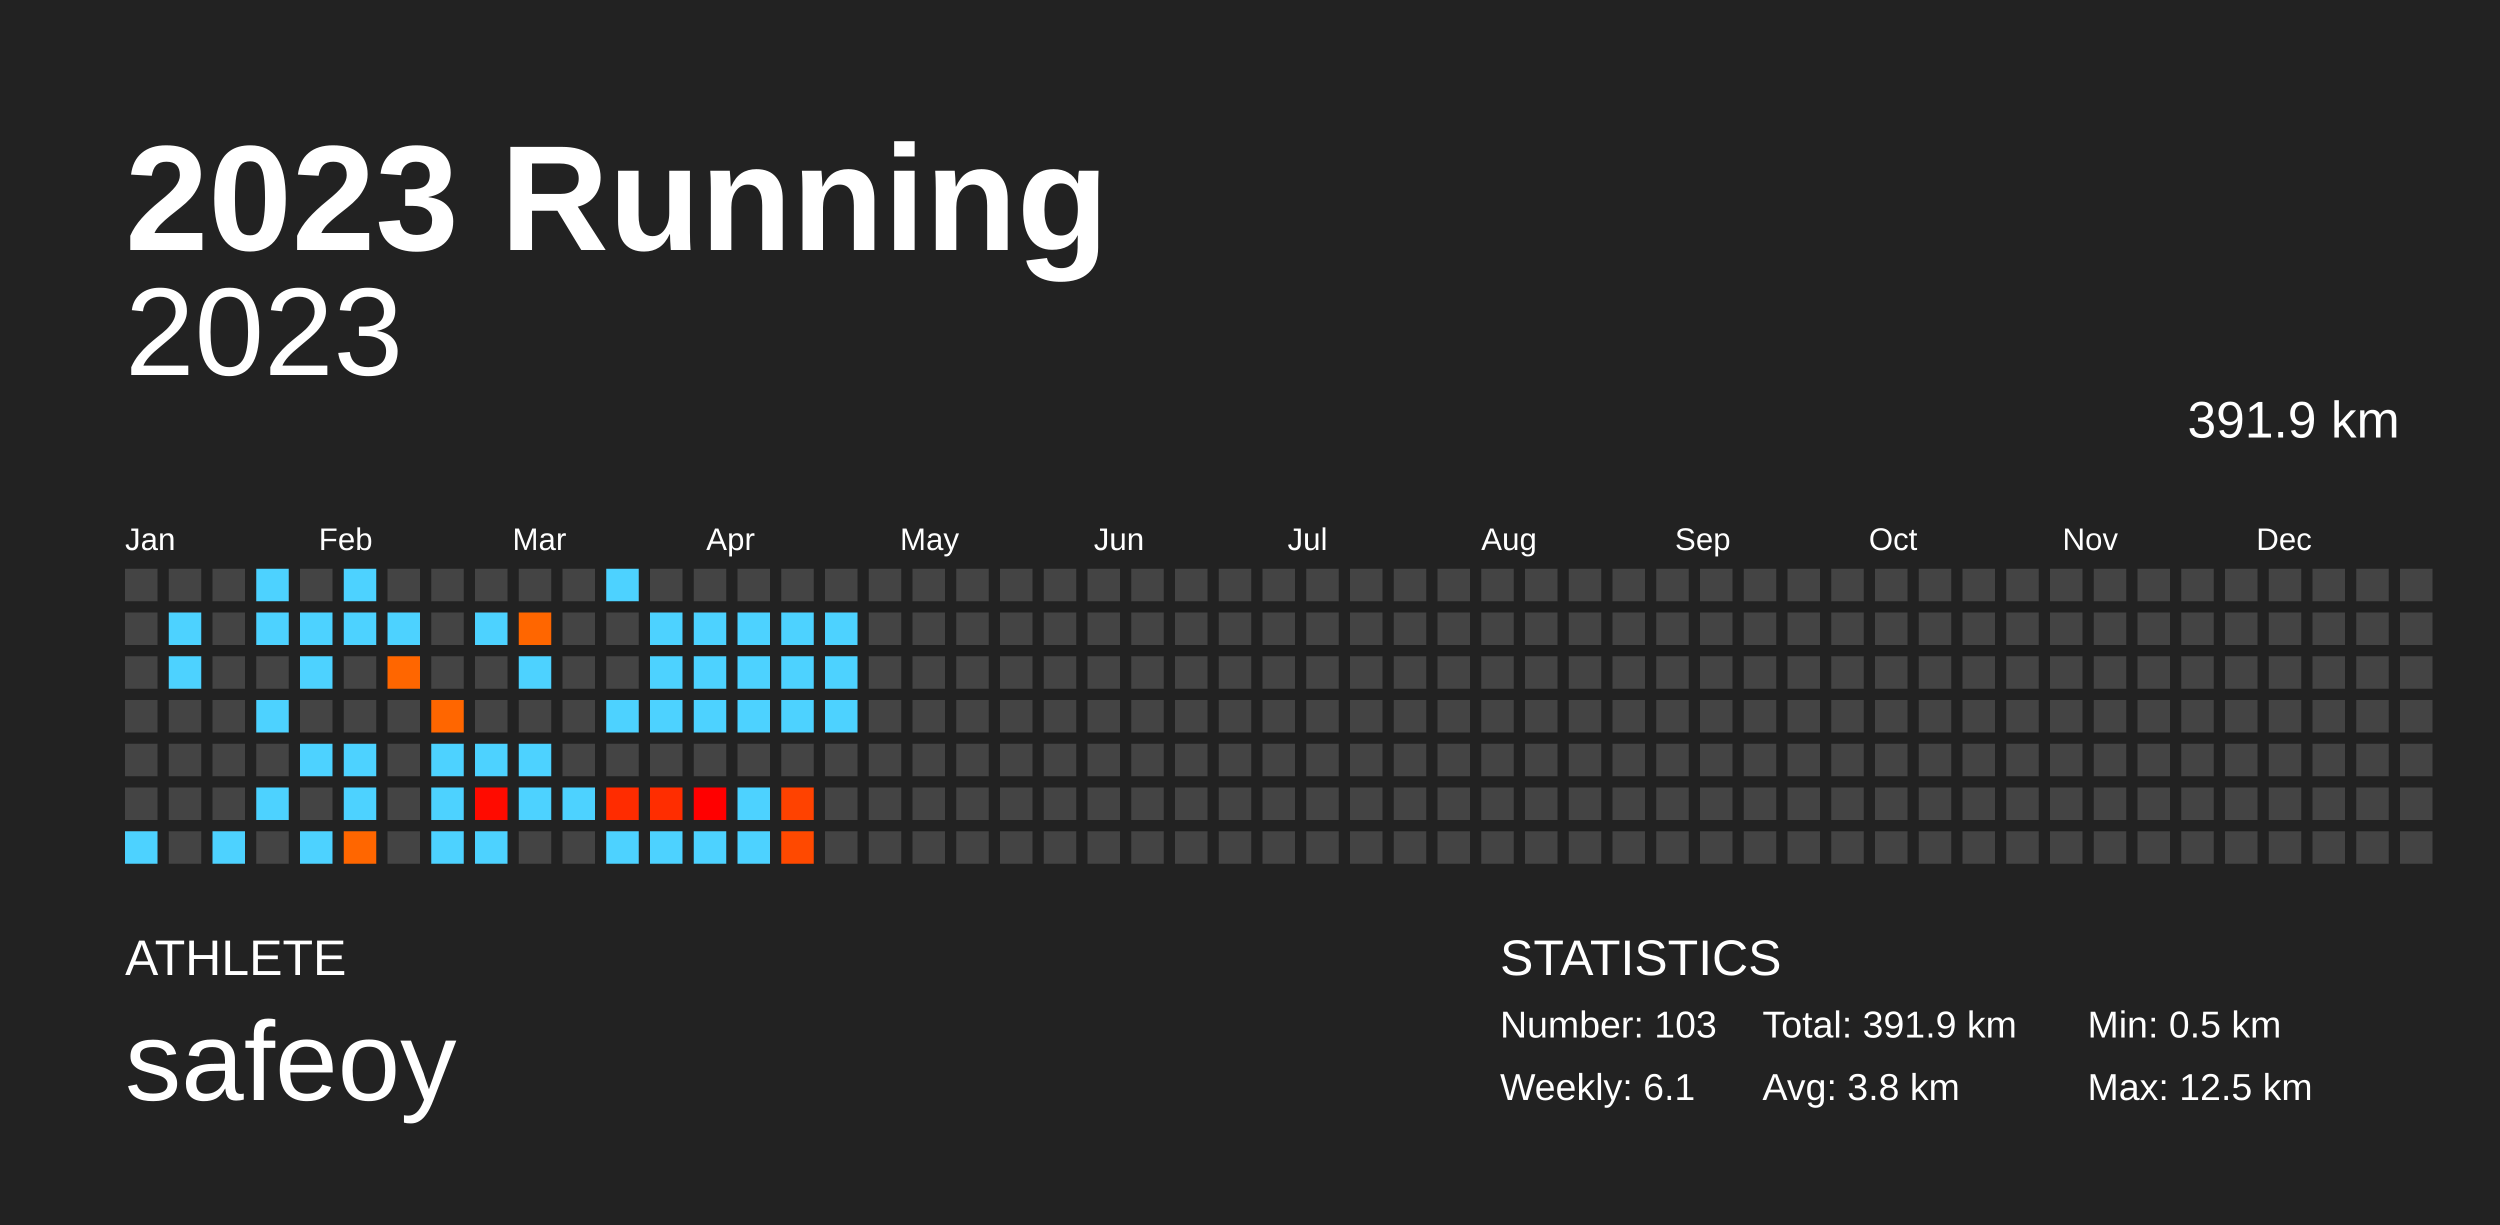
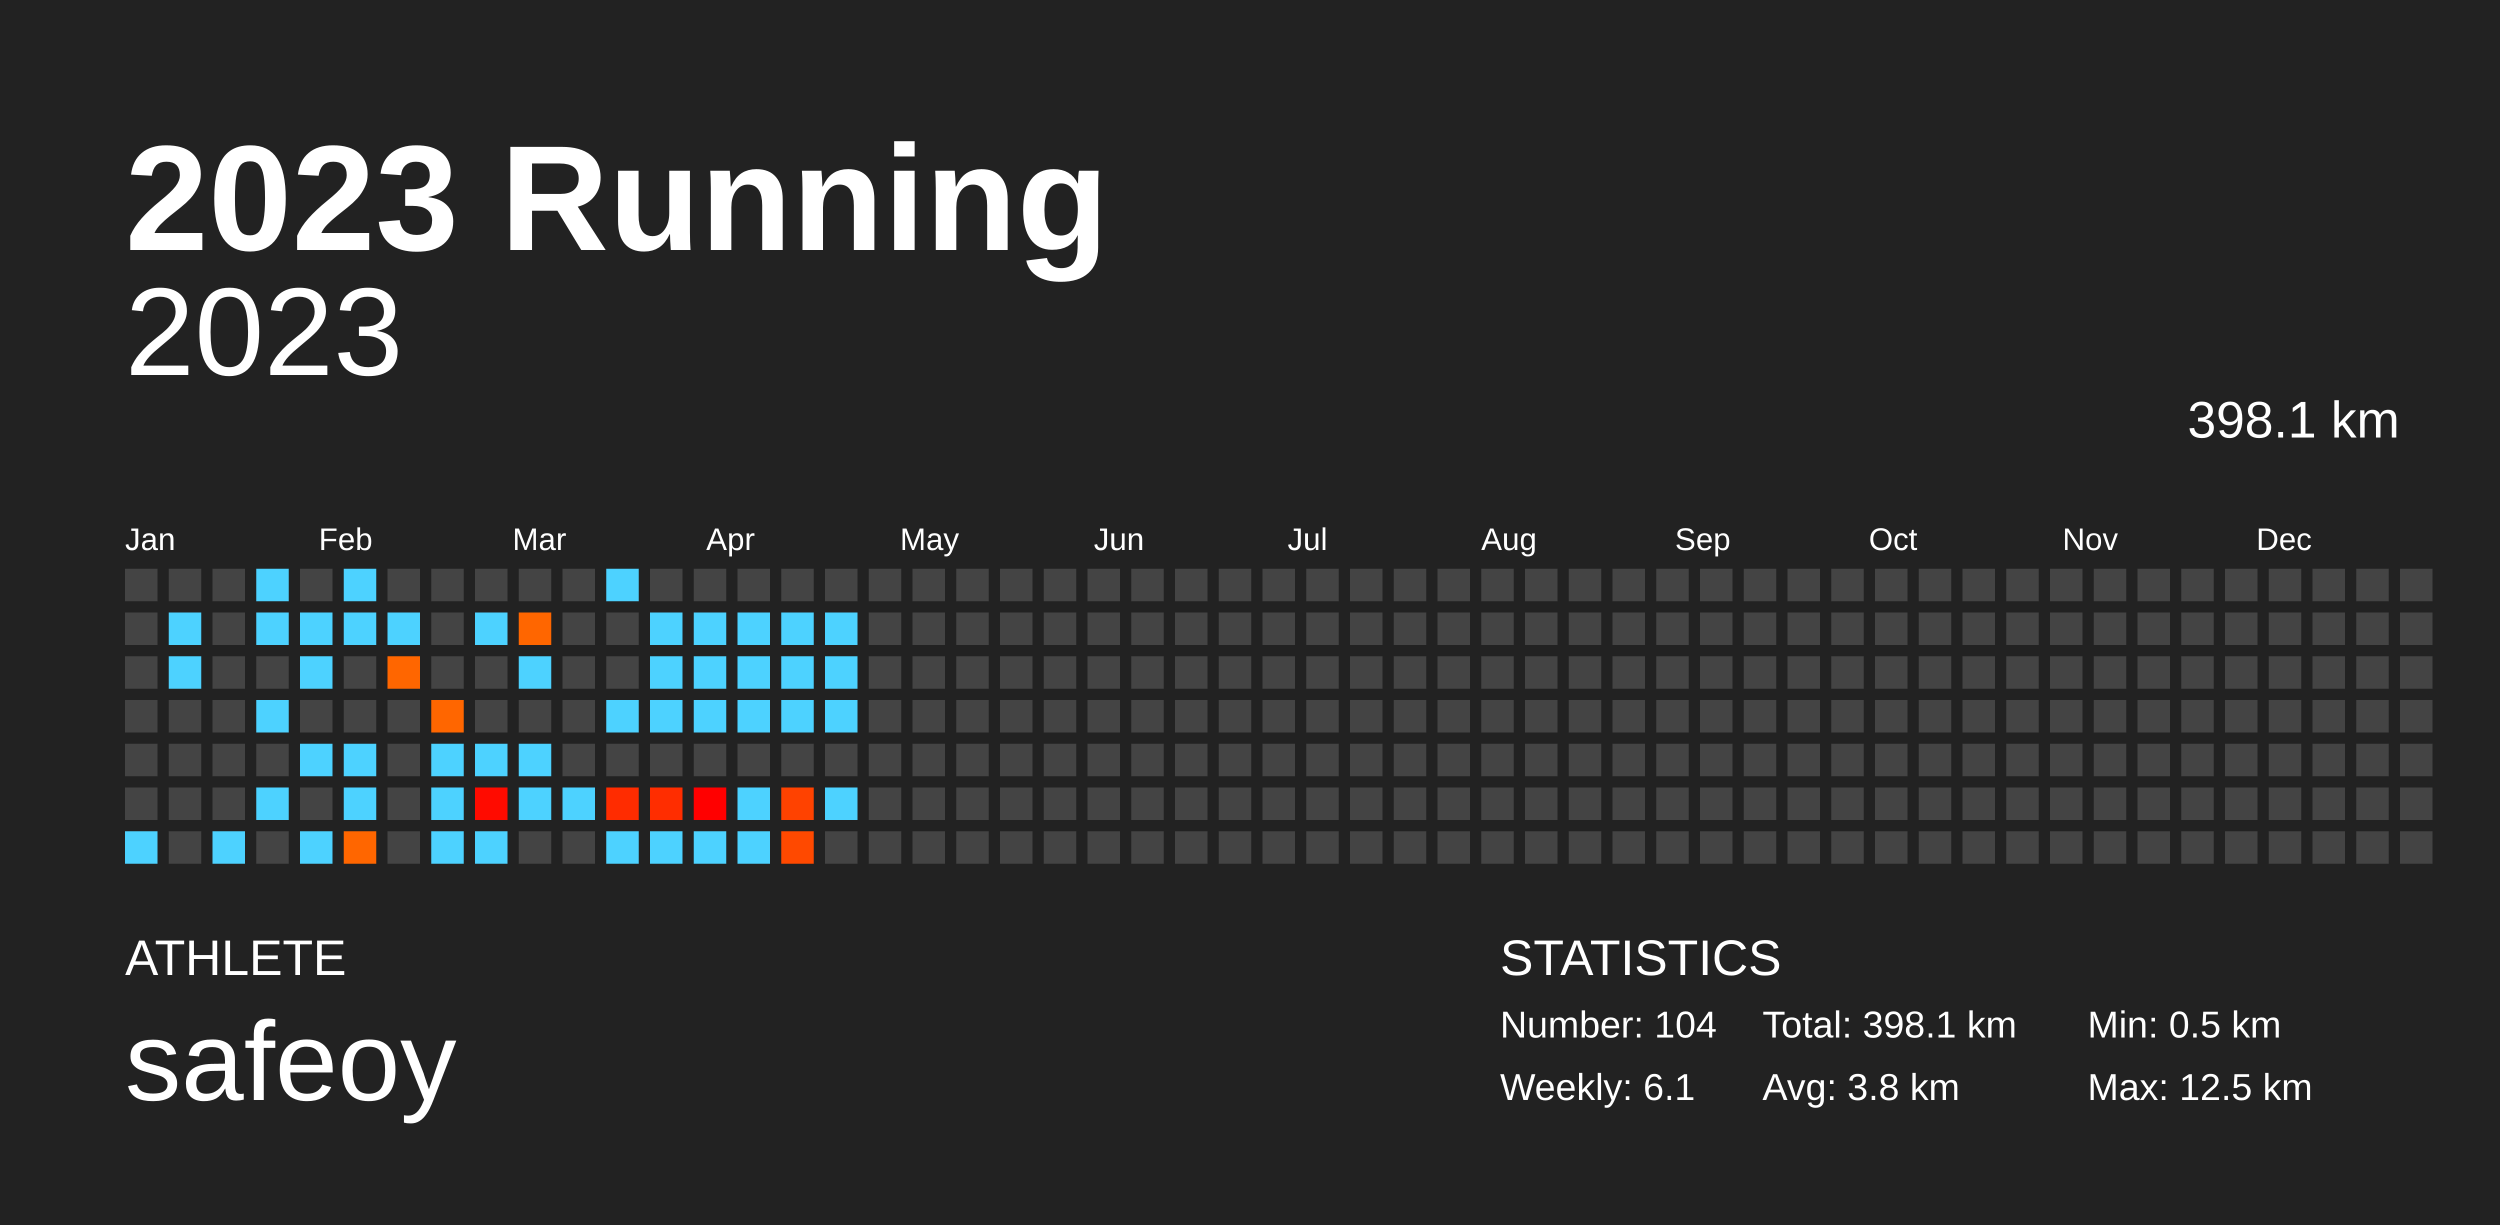
<svg xmlns="http://www.w3.org/2000/svg" baseProfile="full" height="98mm" version="1.1" viewBox="0,0,200,98" width="200mm">
  <defs />
  <rect fill="#222222" height="98" width="200" x="0" y="0" />
  <text fill="#FFFFFF" style="font-size:12px; font-family:Arial; font-weight:bold;" x="10" y="20">2023 Running</text>
  <text fill="#FFFFFF" style="font-size:4px; font-family:Arial" x="10" y="78">ATHLETE</text>
  <text fill="#FFFFFF" style="font-size:9px; font-family:Arial" x="10" y="88">safeoy</text>
  <text fill="#FFFFFF" style="font-size:4px; font-family:Arial" x="120" y="78">STATISTICS</text>
-   <text fill="#FFFFFF" style="font-size:3px; font-family:Arial" x="120" y="83">Number: 103</text>
+   <text fill="#FFFFFF" style="font-size:3px; font-family:Arial" x="120" y="83">Number: 104</text>
  <text fill="#FFFFFF" style="font-size:3px; font-family:Arial" x="120" y="88">Weekly: 6.1</text>
-   <text fill="#FFFFFF" style="font-size:3px; font-family:Arial" x="141" y="83">Total: 391.9 km</text>
+   <text fill="#FFFFFF" style="font-size:3px; font-family:Arial" x="141" y="83">Total: 398.1 km</text>
  <text fill="#FFFFFF" style="font-size:3px; font-family:Arial" x="141" y="88">Avg: 3.8 km</text>
  <text fill="#FFFFFF" style="font-size:3px; font-family:Arial" x="167" y="83">Min: 0.5 km</text>
  <text fill="#FFFFFF" style="font-size:3px; font-family:Arial" x="167" y="88">Max: 12.5 km</text>
  <text alignment-baseline="hanging" fill="#FFFFFF" style="font-size:10.0px; font-family:Arial;" x="10" y="30">2023</text>
-   <text alignment-baseline="hanging" fill="#FFFFFF" style="font-size:4.125px; font-family:Arial;" x="175" y="35">391.9 km</text>
+   <text alignment-baseline="hanging" fill="#FFFFFF" style="font-size:4.125px; font-family:Arial;" x="175" y="35">398.1 km</text>
  <text fill="#FFFFFF" style="font-size:2.5px; font-family:Arial" x="10.0" y="44">Jan</text>
  <text fill="#FFFFFF" style="font-size:2.5px; font-family:Arial" x="25.5" y="44">Feb</text>
  <text fill="#FFFFFF" style="font-size:2.5px; font-family:Arial" x="41.0" y="44">Mar</text>
  <text fill="#FFFFFF" style="font-size:2.5px; font-family:Arial" x="56.5" y="44">Apr</text>
  <text fill="#FFFFFF" style="font-size:2.5px; font-family:Arial" x="72.0" y="44">May</text>
  <text fill="#FFFFFF" style="font-size:2.5px; font-family:Arial" x="87.5" y="44">Jun</text>
  <text fill="#FFFFFF" style="font-size:2.5px; font-family:Arial" x="103.0" y="44">Jul</text>
  <text fill="#FFFFFF" style="font-size:2.5px; font-family:Arial" x="118.5" y="44">Aug</text>
  <text fill="#FFFFFF" style="font-size:2.5px; font-family:Arial" x="134.0" y="44">Sep</text>
  <text fill="#FFFFFF" style="font-size:2.5px; font-family:Arial" x="149.5" y="44">Oct</text>
  <text fill="#FFFFFF" style="font-size:2.5px; font-family:Arial" x="165.0" y="44">Nov</text>
  <text fill="#FFFFFF" style="font-size:2.5px; font-family:Arial" x="180.5" y="44">Dec</text>
  <rect fill="#444444" height="2.6" width="2.6" x="10.0" y="45.5" />
  <rect fill="#444444" height="2.6" width="2.6" x="10.0" y="49.0" />
  <rect fill="#444444" height="2.6" width="2.6" x="10.0" y="52.5" />
  <rect fill="#444444" height="2.6" width="2.6" x="10.0" y="56.0" />
  <rect fill="#444444" height="2.6" width="2.6" x="10.0" y="59.5" />
  <rect fill="#444444" height="2.6" width="2.6" x="10.0" y="63.0" />
  <rect fill="#4dd2ff" height="2.6" width="2.6" x="10.0" y="66.5" />
  <rect fill="#444444" height="2.6" width="2.6" x="13.5" y="45.5" />
  <rect fill="#4dd2ff" height="2.6" width="2.6" x="13.5" y="49.0" />
  <rect fill="#4dd2ff" height="2.6" width="2.6" x="13.5" y="52.5" />
  <rect fill="#444444" height="2.6" width="2.6" x="13.5" y="56.0" />
  <rect fill="#444444" height="2.6" width="2.6" x="13.5" y="59.5" />
  <rect fill="#444444" height="2.6" width="2.6" x="13.5" y="63.0" />
  <rect fill="#444444" height="2.6" width="2.6" x="13.5" y="66.5" />
  <rect fill="#444444" height="2.6" width="2.6" x="17.0" y="45.5" />
  <rect fill="#444444" height="2.6" width="2.6" x="17.0" y="49.0" />
  <rect fill="#444444" height="2.6" width="2.6" x="17.0" y="52.5" />
  <rect fill="#444444" height="2.6" width="2.6" x="17.0" y="56.0" />
  <rect fill="#444444" height="2.6" width="2.6" x="17.0" y="59.5" />
  <rect fill="#444444" height="2.6" width="2.6" x="17.0" y="63.0" />
  <rect fill="#4dd2ff" height="2.6" width="2.6" x="17.0" y="66.5" />
  <rect fill="#4dd2ff" height="2.6" width="2.6" x="20.5" y="45.5" />
  <rect fill="#4dd2ff" height="2.6" width="2.6" x="20.5" y="49.0" />
  <rect fill="#444444" height="2.6" width="2.6" x="20.5" y="52.5" />
  <rect fill="#4dd2ff" height="2.6" width="2.6" x="20.5" y="56.0" />
  <rect fill="#444444" height="2.6" width="2.6" x="20.5" y="59.5" />
  <rect fill="#4dd2ff" height="2.6" width="2.6" x="20.5" y="63.0" />
  <rect fill="#444444" height="2.6" width="2.6" x="20.5" y="66.5" />
  <rect fill="#444444" height="2.6" width="2.6" x="24.0" y="45.5" />
  <rect fill="#4dd2ff" height="2.6" width="2.6" x="24.0" y="49.0" />
  <rect fill="#4dd2ff" height="2.6" width="2.6" x="24.0" y="52.5" />
  <rect fill="#444444" height="2.6" width="2.6" x="24.0" y="56.0" />
  <rect fill="#4dd2ff" height="2.6" width="2.6" x="24.0" y="59.5" />
  <rect fill="#444444" height="2.6" width="2.6" x="24.0" y="63.0" />
  <rect fill="#4dd2ff" height="2.6" width="2.6" x="24.0" y="66.5" />
  <rect fill="#4dd2ff" height="2.6" width="2.6" x="27.5" y="45.5" />
  <rect fill="#4dd2ff" height="2.6" width="2.6" x="27.5" y="49.0" />
  <rect fill="#444444" height="2.6" width="2.6" x="27.5" y="52.5" />
  <rect fill="#444444" height="2.6" width="2.6" x="27.5" y="56.0" />
  <rect fill="#4dd2ff" height="2.6" width="2.6" x="27.5" y="59.5" />
  <rect fill="#4dd2ff" height="2.6" width="2.6" x="27.5" y="63.0" />
  <rect fill="#ff6600" height="2.6" width="2.6" x="27.5" y="66.5" />
  <rect fill="#444444" height="2.6" width="2.6" x="31.0" y="45.5" />
  <rect fill="#4dd2ff" height="2.6" width="2.6" x="31.0" y="49.0" />
  <rect fill="#ff6600" height="2.6" width="2.6" x="31.0" y="52.5" />
  <rect fill="#444444" height="2.6" width="2.6" x="31.0" y="56.0" />
  <rect fill="#444444" height="2.6" width="2.6" x="31.0" y="59.5" />
  <rect fill="#444444" height="2.6" width="2.6" x="31.0" y="63.0" />
  <rect fill="#444444" height="2.6" width="2.6" x="31.0" y="66.5" />
  <rect fill="#444444" height="2.6" width="2.6" x="34.5" y="45.5" />
  <rect fill="#444444" height="2.6" width="2.6" x="34.5" y="49.0" />
  <rect fill="#444444" height="2.6" width="2.6" x="34.5" y="52.5" />
  <rect fill="#ff6600" height="2.6" width="2.6" x="34.5" y="56.0" />
  <rect fill="#4dd2ff" height="2.6" width="2.6" x="34.5" y="59.5" />
  <rect fill="#4dd2ff" height="2.6" width="2.6" x="34.5" y="63.0" />
  <rect fill="#4dd2ff" height="2.6" width="2.6" x="34.5" y="66.5" />
  <rect fill="#444444" height="2.6" width="2.6" x="38.0" y="45.5" />
  <rect fill="#4dd2ff" height="2.6" width="2.6" x="38.0" y="49.0" />
  <rect fill="#444444" height="2.6" width="2.6" x="38.0" y="52.5" />
  <rect fill="#444444" height="2.6" width="2.6" x="38.0" y="56.0" />
  <rect fill="#4dd2ff" height="2.6" width="2.6" x="38.0" y="59.5" />
  <rect fill="#ff0b00" height="2.6" width="2.6" x="38.0" y="63.0" />
  <rect fill="#4dd2ff" height="2.6" width="2.6" x="38.0" y="66.5" />
  <rect fill="#444444" height="2.6" width="2.6" x="41.5" y="45.5" />
  <rect fill="#ff6600" height="2.6" width="2.6" x="41.5" y="49.0" />
  <rect fill="#4dd2ff" height="2.6" width="2.6" x="41.5" y="52.5" />
  <rect fill="#444444" height="2.6" width="2.6" x="41.5" y="56.0" />
  <rect fill="#4dd2ff" height="2.6" width="2.6" x="41.5" y="59.5" />
  <rect fill="#4dd2ff" height="2.6" width="2.6" x="41.5" y="63.0" />
  <rect fill="#444444" height="2.6" width="2.6" x="41.5" y="66.5" />
  <rect fill="#444444" height="2.6" width="2.6" x="45.0" y="45.5" />
  <rect fill="#444444" height="2.6" width="2.6" x="45.0" y="49.0" />
  <rect fill="#444444" height="2.6" width="2.6" x="45.0" y="52.5" />
  <rect fill="#444444" height="2.6" width="2.6" x="45.0" y="56.0" />
  <rect fill="#444444" height="2.6" width="2.6" x="45.0" y="59.5" />
  <rect fill="#4dd2ff" height="2.6" width="2.6" x="45.0" y="63.0" />
  <rect fill="#444444" height="2.6" width="2.6" x="45.0" y="66.5" />
  <rect fill="#4dd2ff" height="2.6" width="2.6" x="48.5" y="45.5" />
  <rect fill="#444444" height="2.6" width="2.6" x="48.5" y="49.0" />
  <rect fill="#444444" height="2.6" width="2.6" x="48.5" y="52.5" />
  <rect fill="#4dd2ff" height="2.6" width="2.6" x="48.5" y="56.0" />
  <rect fill="#444444" height="2.6" width="2.6" x="48.5" y="59.5" />
  <rect fill="#ff2c00" height="2.6" width="2.6" x="48.5" y="63.0" />
  <rect fill="#4dd2ff" height="2.6" width="2.6" x="48.5" y="66.5" />
  <rect fill="#444444" height="2.6" width="2.6" x="52.0" y="45.5" />
  <rect fill="#4dd2ff" height="2.6" width="2.6" x="52.0" y="49.0" />
  <rect fill="#4dd2ff" height="2.6" width="2.6" x="52.0" y="52.5" />
  <rect fill="#4dd2ff" height="2.6" width="2.6" x="52.0" y="56.0" />
  <rect fill="#444444" height="2.6" width="2.6" x="52.0" y="59.5" />
  <rect fill="#ff2d00" height="2.6" width="2.6" x="52.0" y="63.0" />
  <rect fill="#4dd2ff" height="2.6" width="2.6" x="52.0" y="66.5" />
  <rect fill="#444444" height="2.6" width="2.6" x="55.5" y="45.5" />
  <rect fill="#4dd2ff" height="2.6" width="2.6" x="55.5" y="49.0" />
  <rect fill="#4dd2ff" height="2.6" width="2.6" x="55.5" y="52.5" />
  <rect fill="#4dd2ff" height="2.6" width="2.6" x="55.5" y="56.0" />
  <rect fill="#444444" height="2.6" width="2.6" x="55.5" y="59.5" />
  <rect fill="#ff0000" height="2.6" width="2.6" x="55.5" y="63.0" />
  <rect fill="#4dd2ff" height="2.6" width="2.6" x="55.5" y="66.5" />
  <rect fill="#444444" height="2.6" width="2.6" x="59.0" y="45.5" />
  <rect fill="#4dd2ff" height="2.6" width="2.6" x="59.0" y="49.0" />
  <rect fill="#4dd2ff" height="2.6" width="2.6" x="59.0" y="52.5" />
  <rect fill="#4dd2ff" height="2.6" width="2.6" x="59.0" y="56.0" />
  <rect fill="#444444" height="2.6" width="2.6" x="59.0" y="59.5" />
  <rect fill="#4dd2ff" height="2.6" width="2.6" x="59.0" y="63.0" />
  <rect fill="#4dd2ff" height="2.6" width="2.6" x="59.0" y="66.5" />
  <rect fill="#444444" height="2.6" width="2.6" x="62.5" y="45.5" />
  <rect fill="#4dd2ff" height="2.6" width="2.6" x="62.5" y="49.0" />
  <rect fill="#4dd2ff" height="2.6" width="2.6" x="62.5" y="52.5" />
  <rect fill="#4dd2ff" height="2.6" width="2.6" x="62.5" y="56.0" />
  <rect fill="#444444" height="2.6" width="2.6" x="62.5" y="59.5" />
  <rect fill="#ff4200" height="2.6" width="2.6" x="62.5" y="63.0" />
  <rect fill="#ff4900" height="2.6" width="2.6" x="62.5" y="66.5" />
  <rect fill="#444444" height="2.6" width="2.6" x="66.0" y="45.5" />
  <rect fill="#4dd2ff" height="2.6" width="2.6" x="66.0" y="49.0" />
  <rect fill="#4dd2ff" height="2.6" width="2.6" x="66.0" y="52.5" />
  <rect fill="#4dd2ff" height="2.6" width="2.6" x="66.0" y="56.0" />
  <rect fill="#444444" height="2.6" width="2.6" x="66.0" y="59.5" />
-   <rect fill="#444444" height="2.6" width="2.6" x="66.0" y="63.0" />
+   <rect fill="#4dd2ff" height="2.6" width="2.6" x="66.0" y="63.0" />
  <rect fill="#444444" height="2.6" width="2.6" x="66.0" y="66.5" />
  <rect fill="#444444" height="2.6" width="2.6" x="69.5" y="45.5" />
  <rect fill="#444444" height="2.6" width="2.6" x="69.5" y="49.0" />
  <rect fill="#444444" height="2.6" width="2.6" x="69.5" y="52.5" />
  <rect fill="#444444" height="2.6" width="2.6" x="69.5" y="56.0" />
  <rect fill="#444444" height="2.6" width="2.6" x="69.5" y="59.5" />
  <rect fill="#444444" height="2.6" width="2.6" x="69.5" y="63.0" />
  <rect fill="#444444" height="2.6" width="2.6" x="69.5" y="66.5" />
  <rect fill="#444444" height="2.6" width="2.6" x="73.0" y="45.5" />
  <rect fill="#444444" height="2.6" width="2.6" x="73.0" y="49.0" />
  <rect fill="#444444" height="2.6" width="2.6" x="73.0" y="52.5" />
  <rect fill="#444444" height="2.6" width="2.6" x="73.0" y="56.0" />
  <rect fill="#444444" height="2.6" width="2.6" x="73.0" y="59.5" />
  <rect fill="#444444" height="2.6" width="2.6" x="73.0" y="63.0" />
  <rect fill="#444444" height="2.6" width="2.6" x="73.0" y="66.5" />
  <rect fill="#444444" height="2.6" width="2.6" x="76.5" y="45.5" />
  <rect fill="#444444" height="2.6" width="2.6" x="76.5" y="49.0" />
  <rect fill="#444444" height="2.6" width="2.6" x="76.5" y="52.5" />
  <rect fill="#444444" height="2.6" width="2.6" x="76.5" y="56.0" />
  <rect fill="#444444" height="2.6" width="2.6" x="76.5" y="59.5" />
  <rect fill="#444444" height="2.6" width="2.6" x="76.5" y="63.0" />
  <rect fill="#444444" height="2.6" width="2.6" x="76.5" y="66.5" />
  <rect fill="#444444" height="2.6" width="2.6" x="80.0" y="45.5" />
  <rect fill="#444444" height="2.6" width="2.6" x="80.0" y="49.0" />
  <rect fill="#444444" height="2.6" width="2.6" x="80.0" y="52.5" />
  <rect fill="#444444" height="2.6" width="2.6" x="80.0" y="56.0" />
  <rect fill="#444444" height="2.6" width="2.6" x="80.0" y="59.5" />
  <rect fill="#444444" height="2.6" width="2.6" x="80.0" y="63.0" />
  <rect fill="#444444" height="2.6" width="2.6" x="80.0" y="66.5" />
  <rect fill="#444444" height="2.6" width="2.6" x="83.5" y="45.5" />
  <rect fill="#444444" height="2.6" width="2.6" x="83.5" y="49.0" />
  <rect fill="#444444" height="2.6" width="2.6" x="83.5" y="52.5" />
  <rect fill="#444444" height="2.6" width="2.6" x="83.5" y="56.0" />
  <rect fill="#444444" height="2.6" width="2.6" x="83.5" y="59.5" />
  <rect fill="#444444" height="2.6" width="2.6" x="83.5" y="63.0" />
  <rect fill="#444444" height="2.6" width="2.6" x="83.5" y="66.5" />
  <rect fill="#444444" height="2.6" width="2.6" x="87.0" y="45.5" />
  <rect fill="#444444" height="2.6" width="2.6" x="87.0" y="49.0" />
  <rect fill="#444444" height="2.6" width="2.6" x="87.0" y="52.5" />
  <rect fill="#444444" height="2.6" width="2.6" x="87.0" y="56.0" />
  <rect fill="#444444" height="2.6" width="2.6" x="87.0" y="59.5" />
  <rect fill="#444444" height="2.6" width="2.6" x="87.0" y="63.0" />
  <rect fill="#444444" height="2.6" width="2.6" x="87.0" y="66.5" />
  <rect fill="#444444" height="2.6" width="2.6" x="90.5" y="45.5" />
  <rect fill="#444444" height="2.6" width="2.6" x="90.5" y="49.0" />
  <rect fill="#444444" height="2.6" width="2.6" x="90.5" y="52.5" />
  <rect fill="#444444" height="2.6" width="2.6" x="90.5" y="56.0" />
  <rect fill="#444444" height="2.6" width="2.6" x="90.5" y="59.5" />
  <rect fill="#444444" height="2.6" width="2.6" x="90.5" y="63.0" />
  <rect fill="#444444" height="2.6" width="2.6" x="90.5" y="66.5" />
  <rect fill="#444444" height="2.6" width="2.6" x="94.0" y="45.5" />
  <rect fill="#444444" height="2.6" width="2.6" x="94.0" y="49.0" />
  <rect fill="#444444" height="2.6" width="2.6" x="94.0" y="52.5" />
  <rect fill="#444444" height="2.6" width="2.6" x="94.0" y="56.0" />
  <rect fill="#444444" height="2.6" width="2.6" x="94.0" y="59.5" />
  <rect fill="#444444" height="2.6" width="2.6" x="94.0" y="63.0" />
  <rect fill="#444444" height="2.6" width="2.6" x="94.0" y="66.5" />
  <rect fill="#444444" height="2.6" width="2.6" x="97.5" y="45.5" />
  <rect fill="#444444" height="2.6" width="2.6" x="97.5" y="49.0" />
  <rect fill="#444444" height="2.6" width="2.6" x="97.5" y="52.5" />
  <rect fill="#444444" height="2.6" width="2.6" x="97.5" y="56.0" />
  <rect fill="#444444" height="2.6" width="2.6" x="97.5" y="59.5" />
  <rect fill="#444444" height="2.6" width="2.6" x="97.5" y="63.0" />
  <rect fill="#444444" height="2.6" width="2.6" x="97.5" y="66.5" />
  <rect fill="#444444" height="2.6" width="2.6" x="101.0" y="45.5" />
  <rect fill="#444444" height="2.6" width="2.6" x="101.0" y="49.0" />
  <rect fill="#444444" height="2.6" width="2.6" x="101.0" y="52.5" />
  <rect fill="#444444" height="2.6" width="2.6" x="101.0" y="56.0" />
  <rect fill="#444444" height="2.6" width="2.6" x="101.0" y="59.5" />
  <rect fill="#444444" height="2.6" width="2.6" x="101.0" y="63.0" />
  <rect fill="#444444" height="2.6" width="2.6" x="101.0" y="66.5" />
  <rect fill="#444444" height="2.6" width="2.6" x="104.5" y="45.5" />
  <rect fill="#444444" height="2.6" width="2.6" x="104.5" y="49.0" />
  <rect fill="#444444" height="2.6" width="2.6" x="104.5" y="52.5" />
  <rect fill="#444444" height="2.6" width="2.6" x="104.5" y="56.0" />
  <rect fill="#444444" height="2.6" width="2.6" x="104.5" y="59.5" />
  <rect fill="#444444" height="2.6" width="2.6" x="104.5" y="63.0" />
  <rect fill="#444444" height="2.6" width="2.6" x="104.5" y="66.5" />
  <rect fill="#444444" height="2.6" width="2.6" x="108.0" y="45.5" />
  <rect fill="#444444" height="2.6" width="2.6" x="108.0" y="49.0" />
  <rect fill="#444444" height="2.6" width="2.6" x="108.0" y="52.5" />
  <rect fill="#444444" height="2.6" width="2.6" x="108.0" y="56.0" />
  <rect fill="#444444" height="2.6" width="2.6" x="108.0" y="59.5" />
  <rect fill="#444444" height="2.6" width="2.6" x="108.0" y="63.0" />
  <rect fill="#444444" height="2.6" width="2.6" x="108.0" y="66.5" />
  <rect fill="#444444" height="2.6" width="2.6" x="111.5" y="45.5" />
  <rect fill="#444444" height="2.6" width="2.6" x="111.5" y="49.0" />
  <rect fill="#444444" height="2.6" width="2.6" x="111.5" y="52.5" />
  <rect fill="#444444" height="2.6" width="2.6" x="111.5" y="56.0" />
  <rect fill="#444444" height="2.6" width="2.6" x="111.5" y="59.5" />
  <rect fill="#444444" height="2.6" width="2.6" x="111.5" y="63.0" />
  <rect fill="#444444" height="2.6" width="2.6" x="111.5" y="66.5" />
  <rect fill="#444444" height="2.6" width="2.6" x="115.0" y="45.5" />
  <rect fill="#444444" height="2.6" width="2.6" x="115.0" y="49.0" />
  <rect fill="#444444" height="2.6" width="2.6" x="115.0" y="52.5" />
  <rect fill="#444444" height="2.6" width="2.6" x="115.0" y="56.0" />
  <rect fill="#444444" height="2.6" width="2.6" x="115.0" y="59.5" />
  <rect fill="#444444" height="2.6" width="2.6" x="115.0" y="63.0" />
  <rect fill="#444444" height="2.6" width="2.6" x="115.0" y="66.5" />
  <rect fill="#444444" height="2.6" width="2.6" x="118.5" y="45.5" />
  <rect fill="#444444" height="2.6" width="2.6" x="118.5" y="49.0" />
  <rect fill="#444444" height="2.6" width="2.6" x="118.5" y="52.5" />
  <rect fill="#444444" height="2.6" width="2.6" x="118.5" y="56.0" />
  <rect fill="#444444" height="2.6" width="2.6" x="118.5" y="59.5" />
  <rect fill="#444444" height="2.6" width="2.6" x="118.5" y="63.0" />
  <rect fill="#444444" height="2.6" width="2.6" x="118.5" y="66.5" />
  <rect fill="#444444" height="2.6" width="2.6" x="122.0" y="45.5" />
  <rect fill="#444444" height="2.6" width="2.6" x="122.0" y="49.0" />
  <rect fill="#444444" height="2.6" width="2.6" x="122.0" y="52.5" />
  <rect fill="#444444" height="2.6" width="2.6" x="122.0" y="56.0" />
  <rect fill="#444444" height="2.6" width="2.6" x="122.0" y="59.5" />
  <rect fill="#444444" height="2.6" width="2.6" x="122.0" y="63.0" />
  <rect fill="#444444" height="2.6" width="2.6" x="122.0" y="66.5" />
  <rect fill="#444444" height="2.6" width="2.6" x="125.5" y="45.5" />
  <rect fill="#444444" height="2.6" width="2.6" x="125.5" y="49.0" />
  <rect fill="#444444" height="2.6" width="2.6" x="125.5" y="52.5" />
  <rect fill="#444444" height="2.6" width="2.6" x="125.5" y="56.0" />
  <rect fill="#444444" height="2.6" width="2.6" x="125.5" y="59.5" />
  <rect fill="#444444" height="2.6" width="2.6" x="125.5" y="63.0" />
  <rect fill="#444444" height="2.6" width="2.6" x="125.5" y="66.5" />
  <rect fill="#444444" height="2.6" width="2.6" x="129.0" y="45.5" />
  <rect fill="#444444" height="2.6" width="2.6" x="129.0" y="49.0" />
  <rect fill="#444444" height="2.6" width="2.6" x="129.0" y="52.5" />
  <rect fill="#444444" height="2.6" width="2.6" x="129.0" y="56.0" />
  <rect fill="#444444" height="2.6" width="2.6" x="129.0" y="59.5" />
  <rect fill="#444444" height="2.6" width="2.6" x="129.0" y="63.0" />
  <rect fill="#444444" height="2.6" width="2.6" x="129.0" y="66.5" />
  <rect fill="#444444" height="2.6" width="2.6" x="132.5" y="45.5" />
  <rect fill="#444444" height="2.6" width="2.6" x="132.5" y="49.0" />
  <rect fill="#444444" height="2.6" width="2.6" x="132.5" y="52.5" />
  <rect fill="#444444" height="2.6" width="2.6" x="132.5" y="56.0" />
  <rect fill="#444444" height="2.6" width="2.6" x="132.5" y="59.5" />
  <rect fill="#444444" height="2.6" width="2.6" x="132.5" y="63.0" />
  <rect fill="#444444" height="2.6" width="2.6" x="132.5" y="66.5" />
  <rect fill="#444444" height="2.6" width="2.6" x="136.0" y="45.5" />
  <rect fill="#444444" height="2.6" width="2.6" x="136.0" y="49.0" />
  <rect fill="#444444" height="2.6" width="2.6" x="136.0" y="52.5" />
  <rect fill="#444444" height="2.6" width="2.6" x="136.0" y="56.0" />
  <rect fill="#444444" height="2.6" width="2.6" x="136.0" y="59.5" />
  <rect fill="#444444" height="2.6" width="2.6" x="136.0" y="63.0" />
  <rect fill="#444444" height="2.6" width="2.6" x="136.0" y="66.5" />
  <rect fill="#444444" height="2.6" width="2.6" x="139.5" y="45.5" />
  <rect fill="#444444" height="2.6" width="2.6" x="139.5" y="49.0" />
  <rect fill="#444444" height="2.6" width="2.6" x="139.5" y="52.5" />
  <rect fill="#444444" height="2.6" width="2.6" x="139.5" y="56.0" />
  <rect fill="#444444" height="2.6" width="2.6" x="139.5" y="59.5" />
  <rect fill="#444444" height="2.6" width="2.6" x="139.5" y="63.0" />
  <rect fill="#444444" height="2.6" width="2.6" x="139.5" y="66.5" />
  <rect fill="#444444" height="2.6" width="2.6" x="143.0" y="45.5" />
  <rect fill="#444444" height="2.6" width="2.6" x="143.0" y="49.0" />
  <rect fill="#444444" height="2.6" width="2.6" x="143.0" y="52.5" />
  <rect fill="#444444" height="2.6" width="2.6" x="143.0" y="56.0" />
  <rect fill="#444444" height="2.6" width="2.6" x="143.0" y="59.5" />
  <rect fill="#444444" height="2.6" width="2.6" x="143.0" y="63.0" />
  <rect fill="#444444" height="2.6" width="2.6" x="143.0" y="66.5" />
  <rect fill="#444444" height="2.6" width="2.6" x="146.5" y="45.5" />
  <rect fill="#444444" height="2.6" width="2.6" x="146.5" y="49.0" />
  <rect fill="#444444" height="2.6" width="2.6" x="146.5" y="52.5" />
  <rect fill="#444444" height="2.6" width="2.6" x="146.5" y="56.0" />
  <rect fill="#444444" height="2.6" width="2.6" x="146.5" y="59.5" />
  <rect fill="#444444" height="2.6" width="2.6" x="146.5" y="63.0" />
  <rect fill="#444444" height="2.6" width="2.6" x="146.5" y="66.5" />
  <rect fill="#444444" height="2.6" width="2.6" x="150.0" y="45.5" />
  <rect fill="#444444" height="2.6" width="2.6" x="150.0" y="49.0" />
  <rect fill="#444444" height="2.6" width="2.6" x="150.0" y="52.5" />
  <rect fill="#444444" height="2.6" width="2.6" x="150.0" y="56.0" />
  <rect fill="#444444" height="2.6" width="2.6" x="150.0" y="59.5" />
  <rect fill="#444444" height="2.6" width="2.6" x="150.0" y="63.0" />
  <rect fill="#444444" height="2.6" width="2.6" x="150.0" y="66.5" />
  <rect fill="#444444" height="2.6" width="2.6" x="153.5" y="45.5" />
  <rect fill="#444444" height="2.6" width="2.6" x="153.5" y="49.0" />
  <rect fill="#444444" height="2.6" width="2.6" x="153.5" y="52.5" />
  <rect fill="#444444" height="2.6" width="2.6" x="153.5" y="56.0" />
  <rect fill="#444444" height="2.6" width="2.6" x="153.5" y="59.5" />
  <rect fill="#444444" height="2.6" width="2.6" x="153.5" y="63.0" />
  <rect fill="#444444" height="2.6" width="2.6" x="153.5" y="66.5" />
  <rect fill="#444444" height="2.6" width="2.6" x="157.0" y="45.5" />
  <rect fill="#444444" height="2.6" width="2.6" x="157.0" y="49.0" />
  <rect fill="#444444" height="2.6" width="2.6" x="157.0" y="52.5" />
  <rect fill="#444444" height="2.6" width="2.6" x="157.0" y="56.0" />
  <rect fill="#444444" height="2.6" width="2.6" x="157.0" y="59.5" />
  <rect fill="#444444" height="2.6" width="2.6" x="157.0" y="63.0" />
  <rect fill="#444444" height="2.6" width="2.6" x="157.0" y="66.5" />
  <rect fill="#444444" height="2.6" width="2.6" x="160.5" y="45.5" />
  <rect fill="#444444" height="2.6" width="2.6" x="160.5" y="49.0" />
  <rect fill="#444444" height="2.6" width="2.6" x="160.5" y="52.5" />
  <rect fill="#444444" height="2.6" width="2.6" x="160.5" y="56.0" />
  <rect fill="#444444" height="2.6" width="2.6" x="160.5" y="59.5" />
  <rect fill="#444444" height="2.6" width="2.6" x="160.5" y="63.0" />
  <rect fill="#444444" height="2.6" width="2.6" x="160.5" y="66.5" />
  <rect fill="#444444" height="2.6" width="2.6" x="164.0" y="45.5" />
  <rect fill="#444444" height="2.6" width="2.6" x="164.0" y="49.0" />
  <rect fill="#444444" height="2.6" width="2.6" x="164.0" y="52.5" />
  <rect fill="#444444" height="2.6" width="2.6" x="164.0" y="56.0" />
  <rect fill="#444444" height="2.6" width="2.6" x="164.0" y="59.5" />
  <rect fill="#444444" height="2.6" width="2.6" x="164.0" y="63.0" />
  <rect fill="#444444" height="2.6" width="2.6" x="164.0" y="66.5" />
  <rect fill="#444444" height="2.6" width="2.6" x="167.5" y="45.5" />
  <rect fill="#444444" height="2.6" width="2.6" x="167.5" y="49.0" />
  <rect fill="#444444" height="2.6" width="2.6" x="167.5" y="52.5" />
  <rect fill="#444444" height="2.6" width="2.6" x="167.5" y="56.0" />
  <rect fill="#444444" height="2.6" width="2.6" x="167.5" y="59.5" />
  <rect fill="#444444" height="2.6" width="2.6" x="167.5" y="63.0" />
  <rect fill="#444444" height="2.6" width="2.6" x="167.5" y="66.5" />
  <rect fill="#444444" height="2.6" width="2.6" x="171.0" y="45.5" />
  <rect fill="#444444" height="2.6" width="2.6" x="171.0" y="49.0" />
  <rect fill="#444444" height="2.6" width="2.6" x="171.0" y="52.5" />
  <rect fill="#444444" height="2.6" width="2.6" x="171.0" y="56.0" />
  <rect fill="#444444" height="2.6" width="2.6" x="171.0" y="59.5" />
  <rect fill="#444444" height="2.6" width="2.6" x="171.0" y="63.0" />
  <rect fill="#444444" height="2.6" width="2.6" x="171.0" y="66.5" />
  <rect fill="#444444" height="2.6" width="2.6" x="174.5" y="45.5" />
  <rect fill="#444444" height="2.6" width="2.6" x="174.5" y="49.0" />
  <rect fill="#444444" height="2.6" width="2.6" x="174.5" y="52.5" />
  <rect fill="#444444" height="2.6" width="2.6" x="174.5" y="56.0" />
  <rect fill="#444444" height="2.6" width="2.6" x="174.5" y="59.5" />
  <rect fill="#444444" height="2.6" width="2.6" x="174.5" y="63.0" />
  <rect fill="#444444" height="2.6" width="2.6" x="174.5" y="66.5" />
  <rect fill="#444444" height="2.6" width="2.6" x="178.0" y="45.5" />
  <rect fill="#444444" height="2.6" width="2.6" x="178.0" y="49.0" />
  <rect fill="#444444" height="2.6" width="2.6" x="178.0" y="52.5" />
  <rect fill="#444444" height="2.6" width="2.6" x="178.0" y="56.0" />
  <rect fill="#444444" height="2.6" width="2.6" x="178.0" y="59.5" />
  <rect fill="#444444" height="2.6" width="2.6" x="178.0" y="63.0" />
  <rect fill="#444444" height="2.6" width="2.6" x="178.0" y="66.5" />
  <rect fill="#444444" height="2.6" width="2.6" x="181.5" y="45.5" />
  <rect fill="#444444" height="2.6" width="2.6" x="181.5" y="49.0" />
  <rect fill="#444444" height="2.6" width="2.6" x="181.5" y="52.5" />
  <rect fill="#444444" height="2.6" width="2.6" x="181.5" y="56.0" />
  <rect fill="#444444" height="2.6" width="2.6" x="181.5" y="59.5" />
  <rect fill="#444444" height="2.6" width="2.6" x="181.5" y="63.0" />
  <rect fill="#444444" height="2.6" width="2.6" x="181.5" y="66.5" />
  <rect fill="#444444" height="2.6" width="2.6" x="185.0" y="45.5" />
  <rect fill="#444444" height="2.6" width="2.6" x="185.0" y="49.0" />
  <rect fill="#444444" height="2.6" width="2.6" x="185.0" y="52.5" />
  <rect fill="#444444" height="2.6" width="2.6" x="185.0" y="56.0" />
  <rect fill="#444444" height="2.6" width="2.6" x="185.0" y="59.5" />
  <rect fill="#444444" height="2.6" width="2.6" x="185.0" y="63.0" />
  <rect fill="#444444" height="2.6" width="2.6" x="185.0" y="66.5" />
  <rect fill="#444444" height="2.6" width="2.6" x="188.5" y="45.5" />
  <rect fill="#444444" height="2.6" width="2.6" x="188.5" y="49.0" />
  <rect fill="#444444" height="2.6" width="2.6" x="188.5" y="52.5" />
  <rect fill="#444444" height="2.6" width="2.6" x="188.5" y="56.0" />
  <rect fill="#444444" height="2.6" width="2.6" x="188.5" y="59.5" />
  <rect fill="#444444" height="2.6" width="2.6" x="188.5" y="63.0" />
  <rect fill="#444444" height="2.6" width="2.6" x="188.5" y="66.5" />
  <rect fill="#444444" height="2.6" width="2.6" x="192.0" y="45.5" />
  <rect fill="#444444" height="2.6" width="2.6" x="192.0" y="49.0" />
  <rect fill="#444444" height="2.6" width="2.6" x="192.0" y="52.5" />
  <rect fill="#444444" height="2.6" width="2.6" x="192.0" y="56.0" />
  <rect fill="#444444" height="2.6" width="2.6" x="192.0" y="59.5" />
  <rect fill="#444444" height="2.6" width="2.6" x="192.0" y="63.0" />
  <rect fill="#444444" height="2.6" width="2.6" x="192.0" y="66.5" />
</svg>
